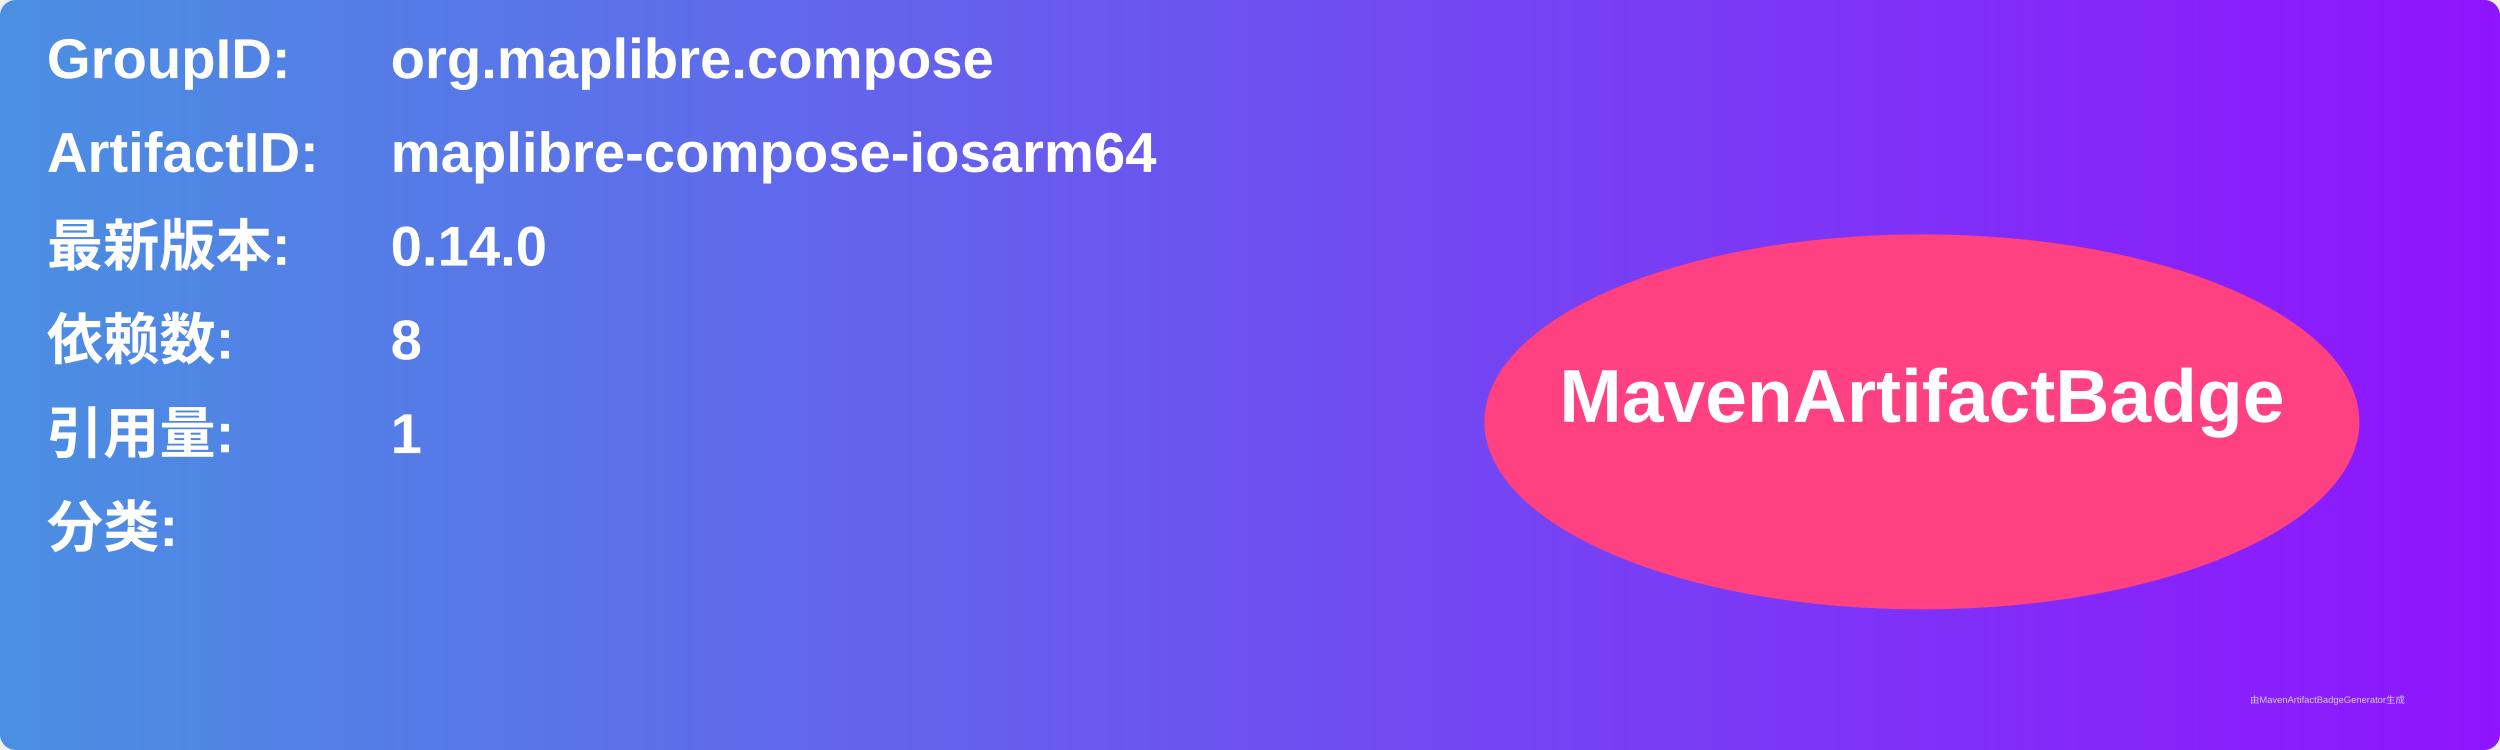
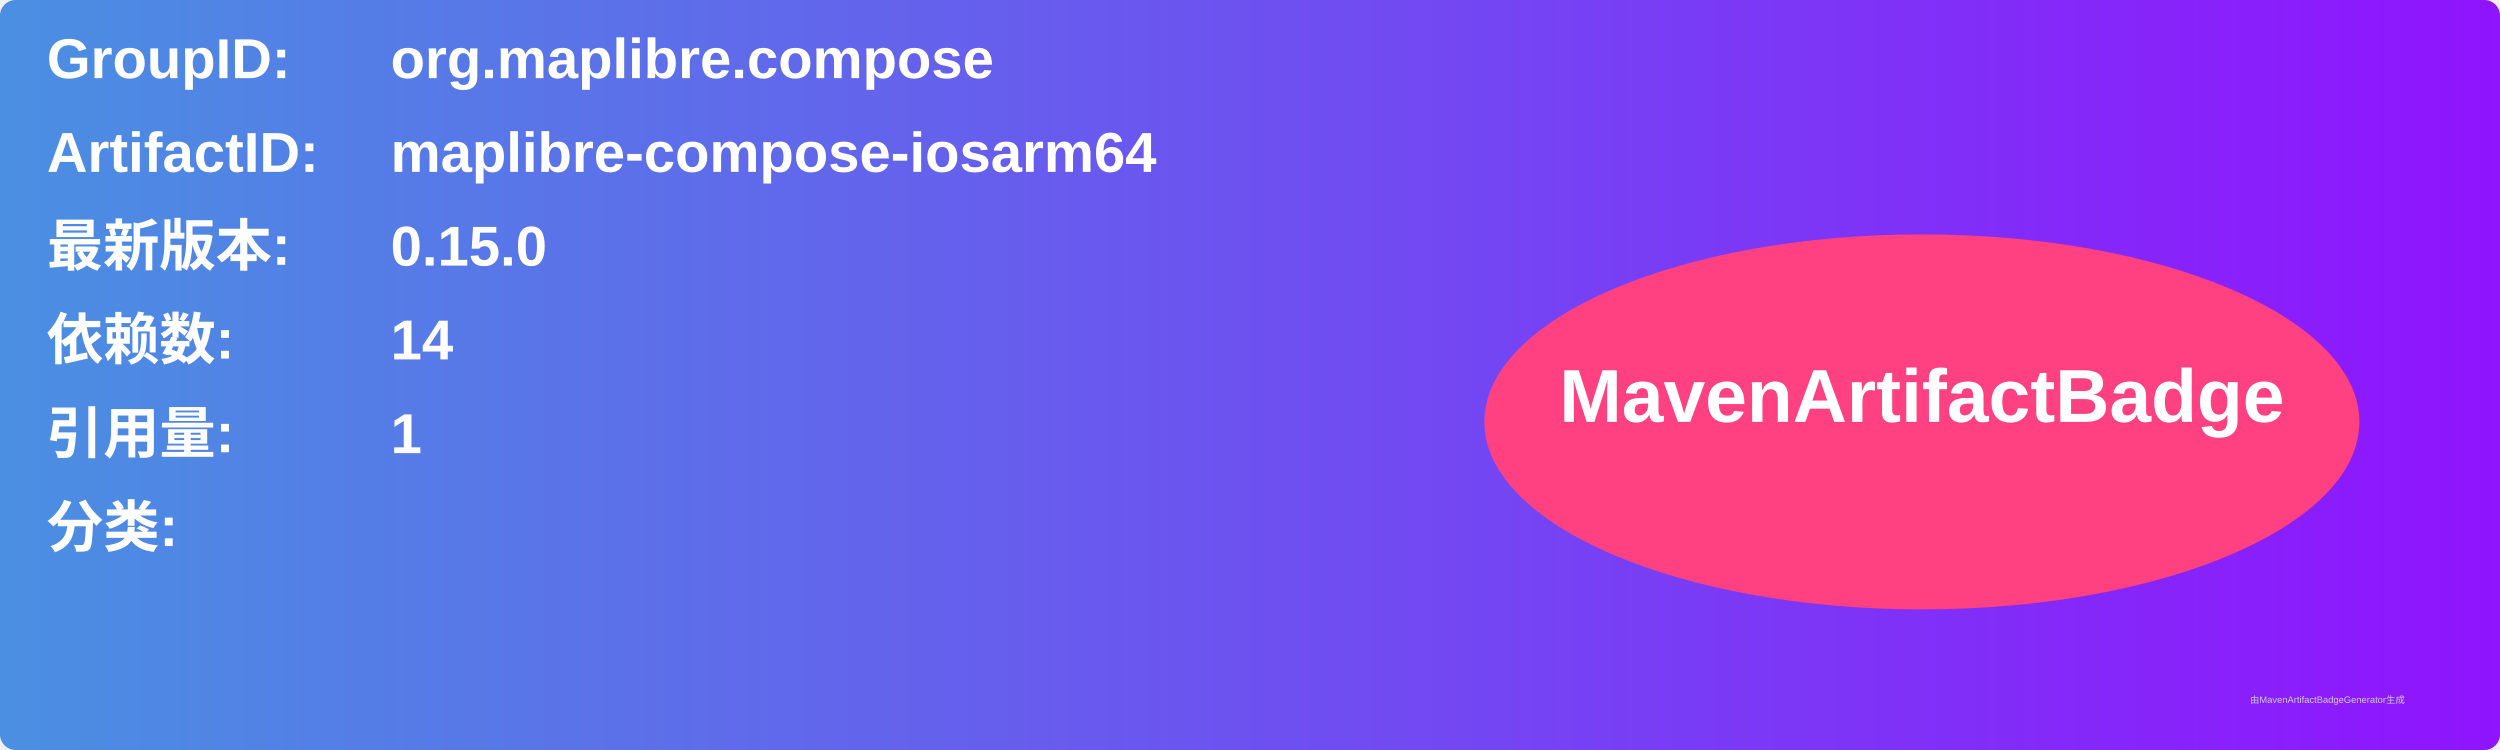
<svg xmlns="http://www.w3.org/2000/svg" width="800" height="240" viewBox="0 0 800 240">
  <linearGradient id="grad" x1="0%" y1="0%" x2="100%" y2="0%">
    <stop offset="0%" stop-color="#4a90e2" />
    <stop offset="100%" stop-color="#9013fe" />
  </linearGradient>
  <rect width="100%" height="100%" rx="5" ry="5" fill="url(#grad)" />
  <g transform="translate(15, 15)">
    <text x="0" y="10" font-family="Arial" font-size="18" fill="white" font-weight="bold" width="260">GroupID:</text>
    <text x="110" y="10" font-family="Arial" font-size="18" fill="white" font-weight="bold" width="460">org.maplibre.compose</text>
    <text x="0" y="40" font-family="Arial" font-size="18" fill="white" font-weight="bold" width="260">ArtifactID:</text>
    <text x="110" y="40" font-family="Arial" font-size="18" fill="white" font-weight="bold" width="460">maplibre-compose-iosarm64</text>
    <text x="0" y="70" font-family="Arial" font-size="18" fill="white" font-weight="bold">最新版本:</text>
    <text x="110" y="70" font-family="Arial" font-size="18" fill="white" font-weight="bold">
-       <tspan font-weight="bold">0.14.0</tspan>
+       <tspan font-weight="bold">0.15.0</tspan>
    </text>
    <text x="0" y="100" font-family="Arial" font-size="18" fill="white" font-weight="bold">依赖数: </text>
    <text x="110" y="100" font-family="Arial" font-size="18" fill="white">
-       <tspan font-weight="bold">8</tspan>
+       <tspan font-weight="bold">14</tspan>
    </text>
    <text x="0" y="130" font-family="Arial" font-size="18" fill="white" font-weight="bold">引用量: </text>
    <text x="110" y="130" font-family="Arial" font-size="18" fill="white">
      <tspan font-weight="bold">1</tspan>
    </text>
    <text x="0" y="160" font-family="Arial" font-size="18" fill="white" font-weight="bold">分类:</text>
    <text x="10" y="190" font-family="Arial" font-size="10" fill="white">
      <tspan font-weight="bold" />
    </text>
    <ellipse cx="600" cy="120" rx="140" ry="60" fill="#ff4081" />
    <text x="600" y="120" text-anchor="middle" font-family="Arial" font-size="24" fill="white" font-weight="bold">MavenArtifactBadge</text>
  </g>
  <text x="720" y="225" font-family="Arial" font-size="3" fill="#d0d0d0">由MavenArtifactBadgeGenerator生成</text>
</svg>
